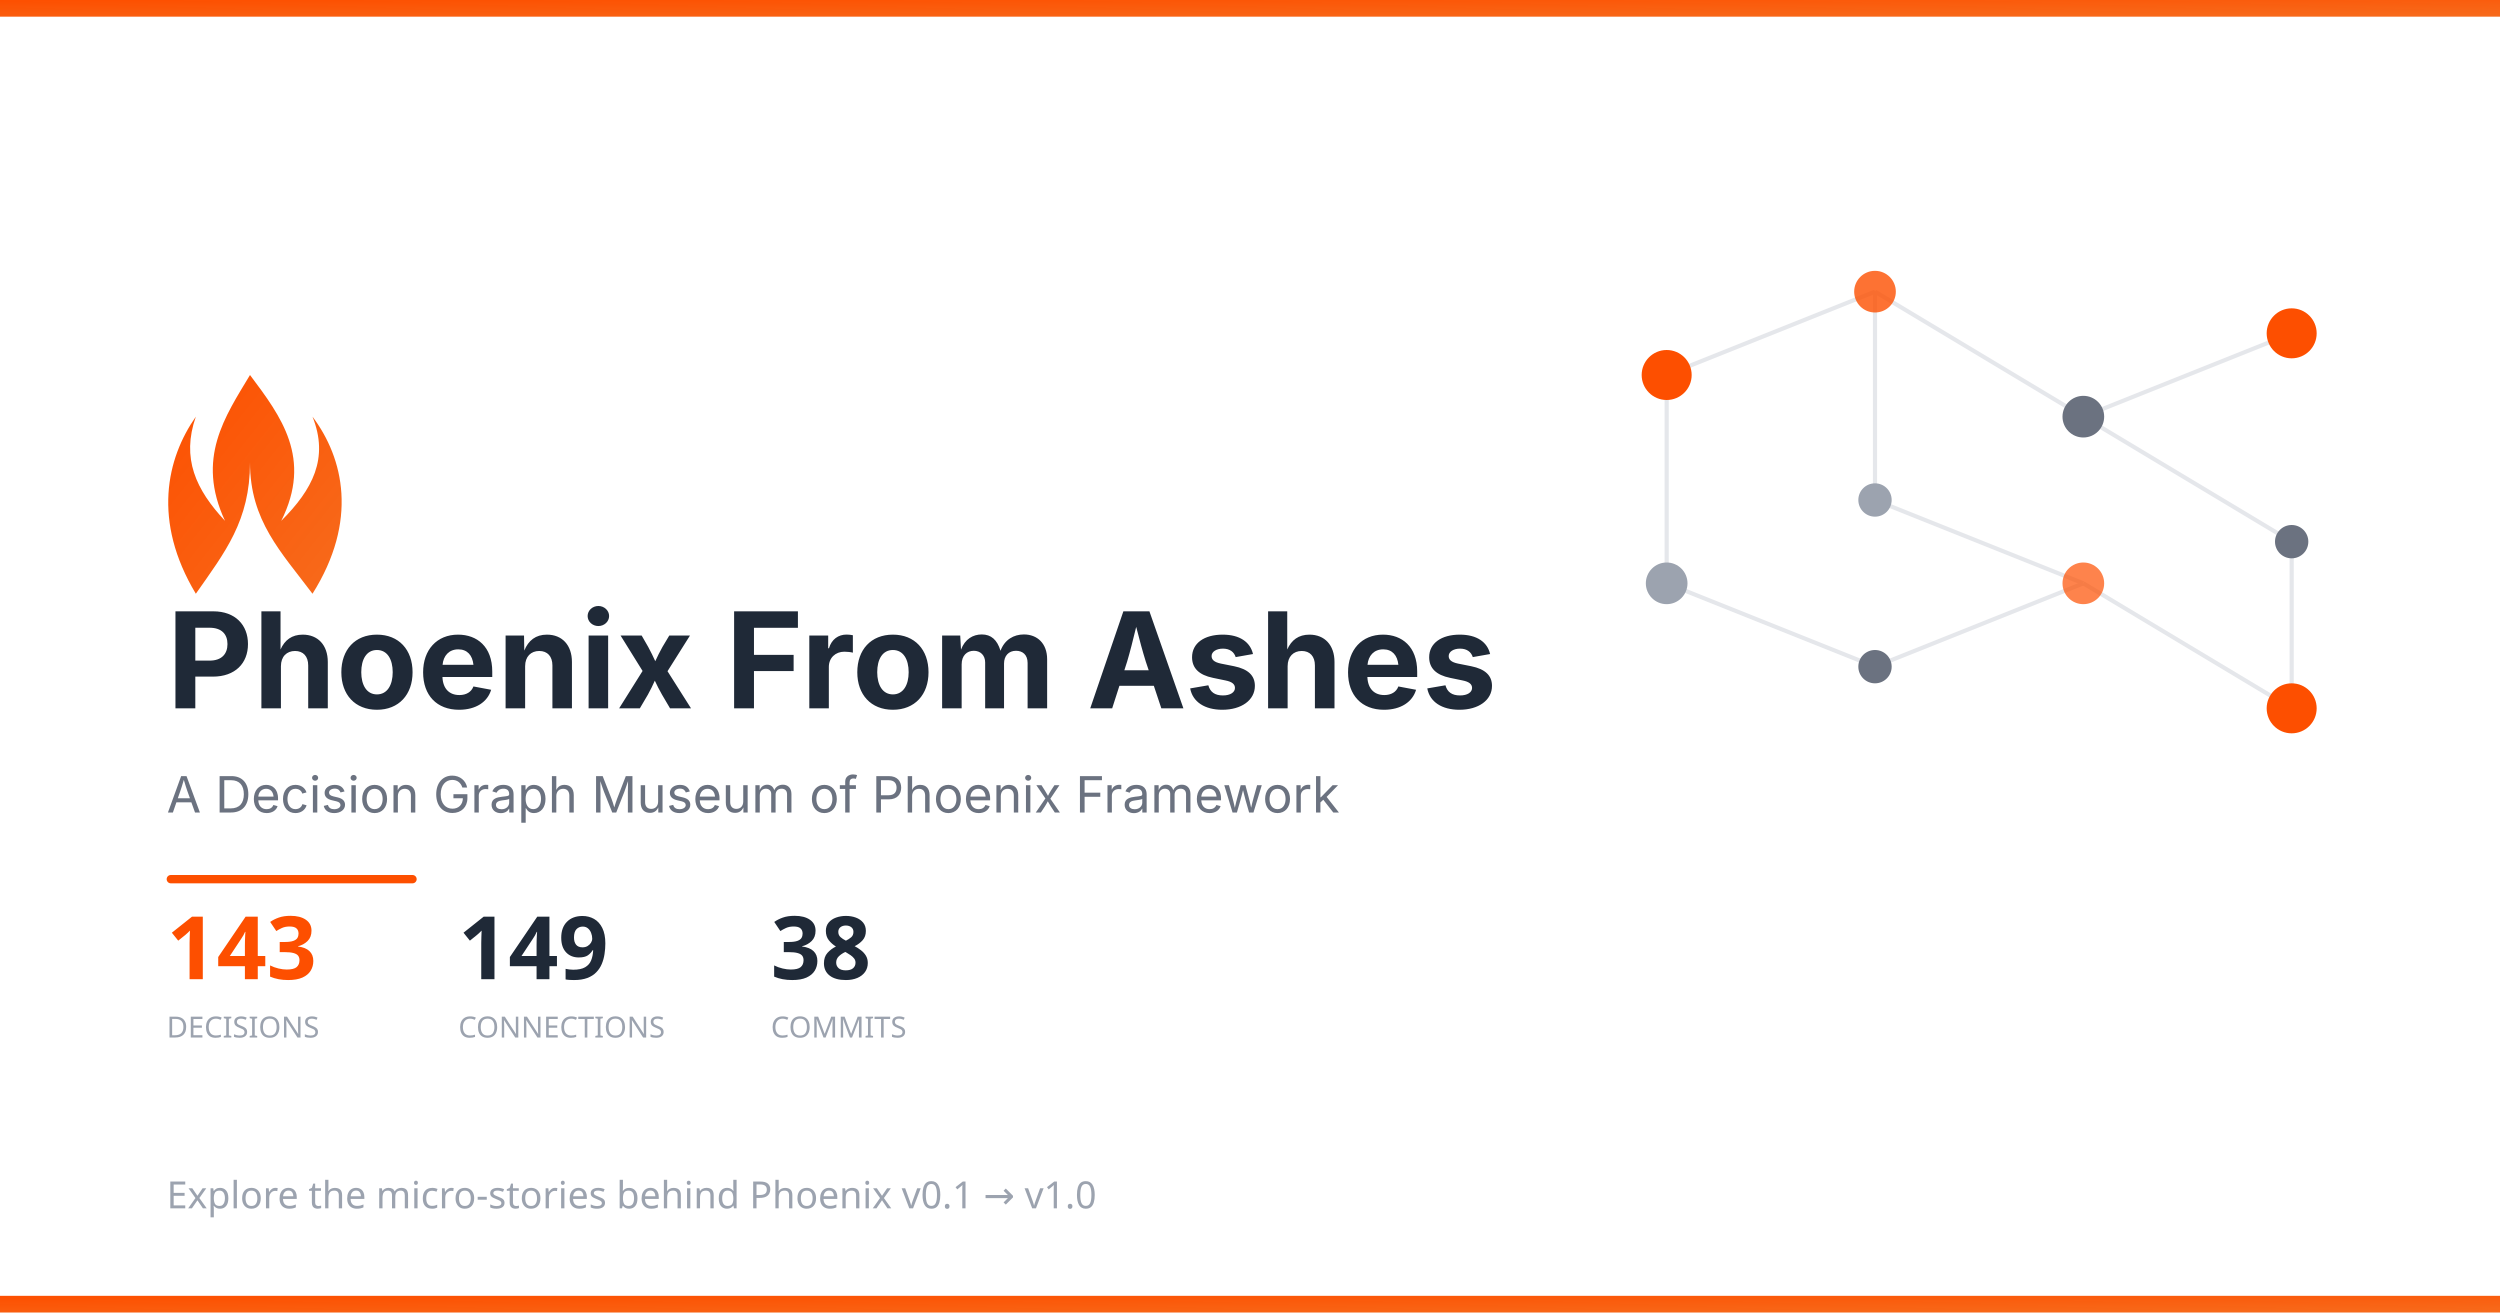
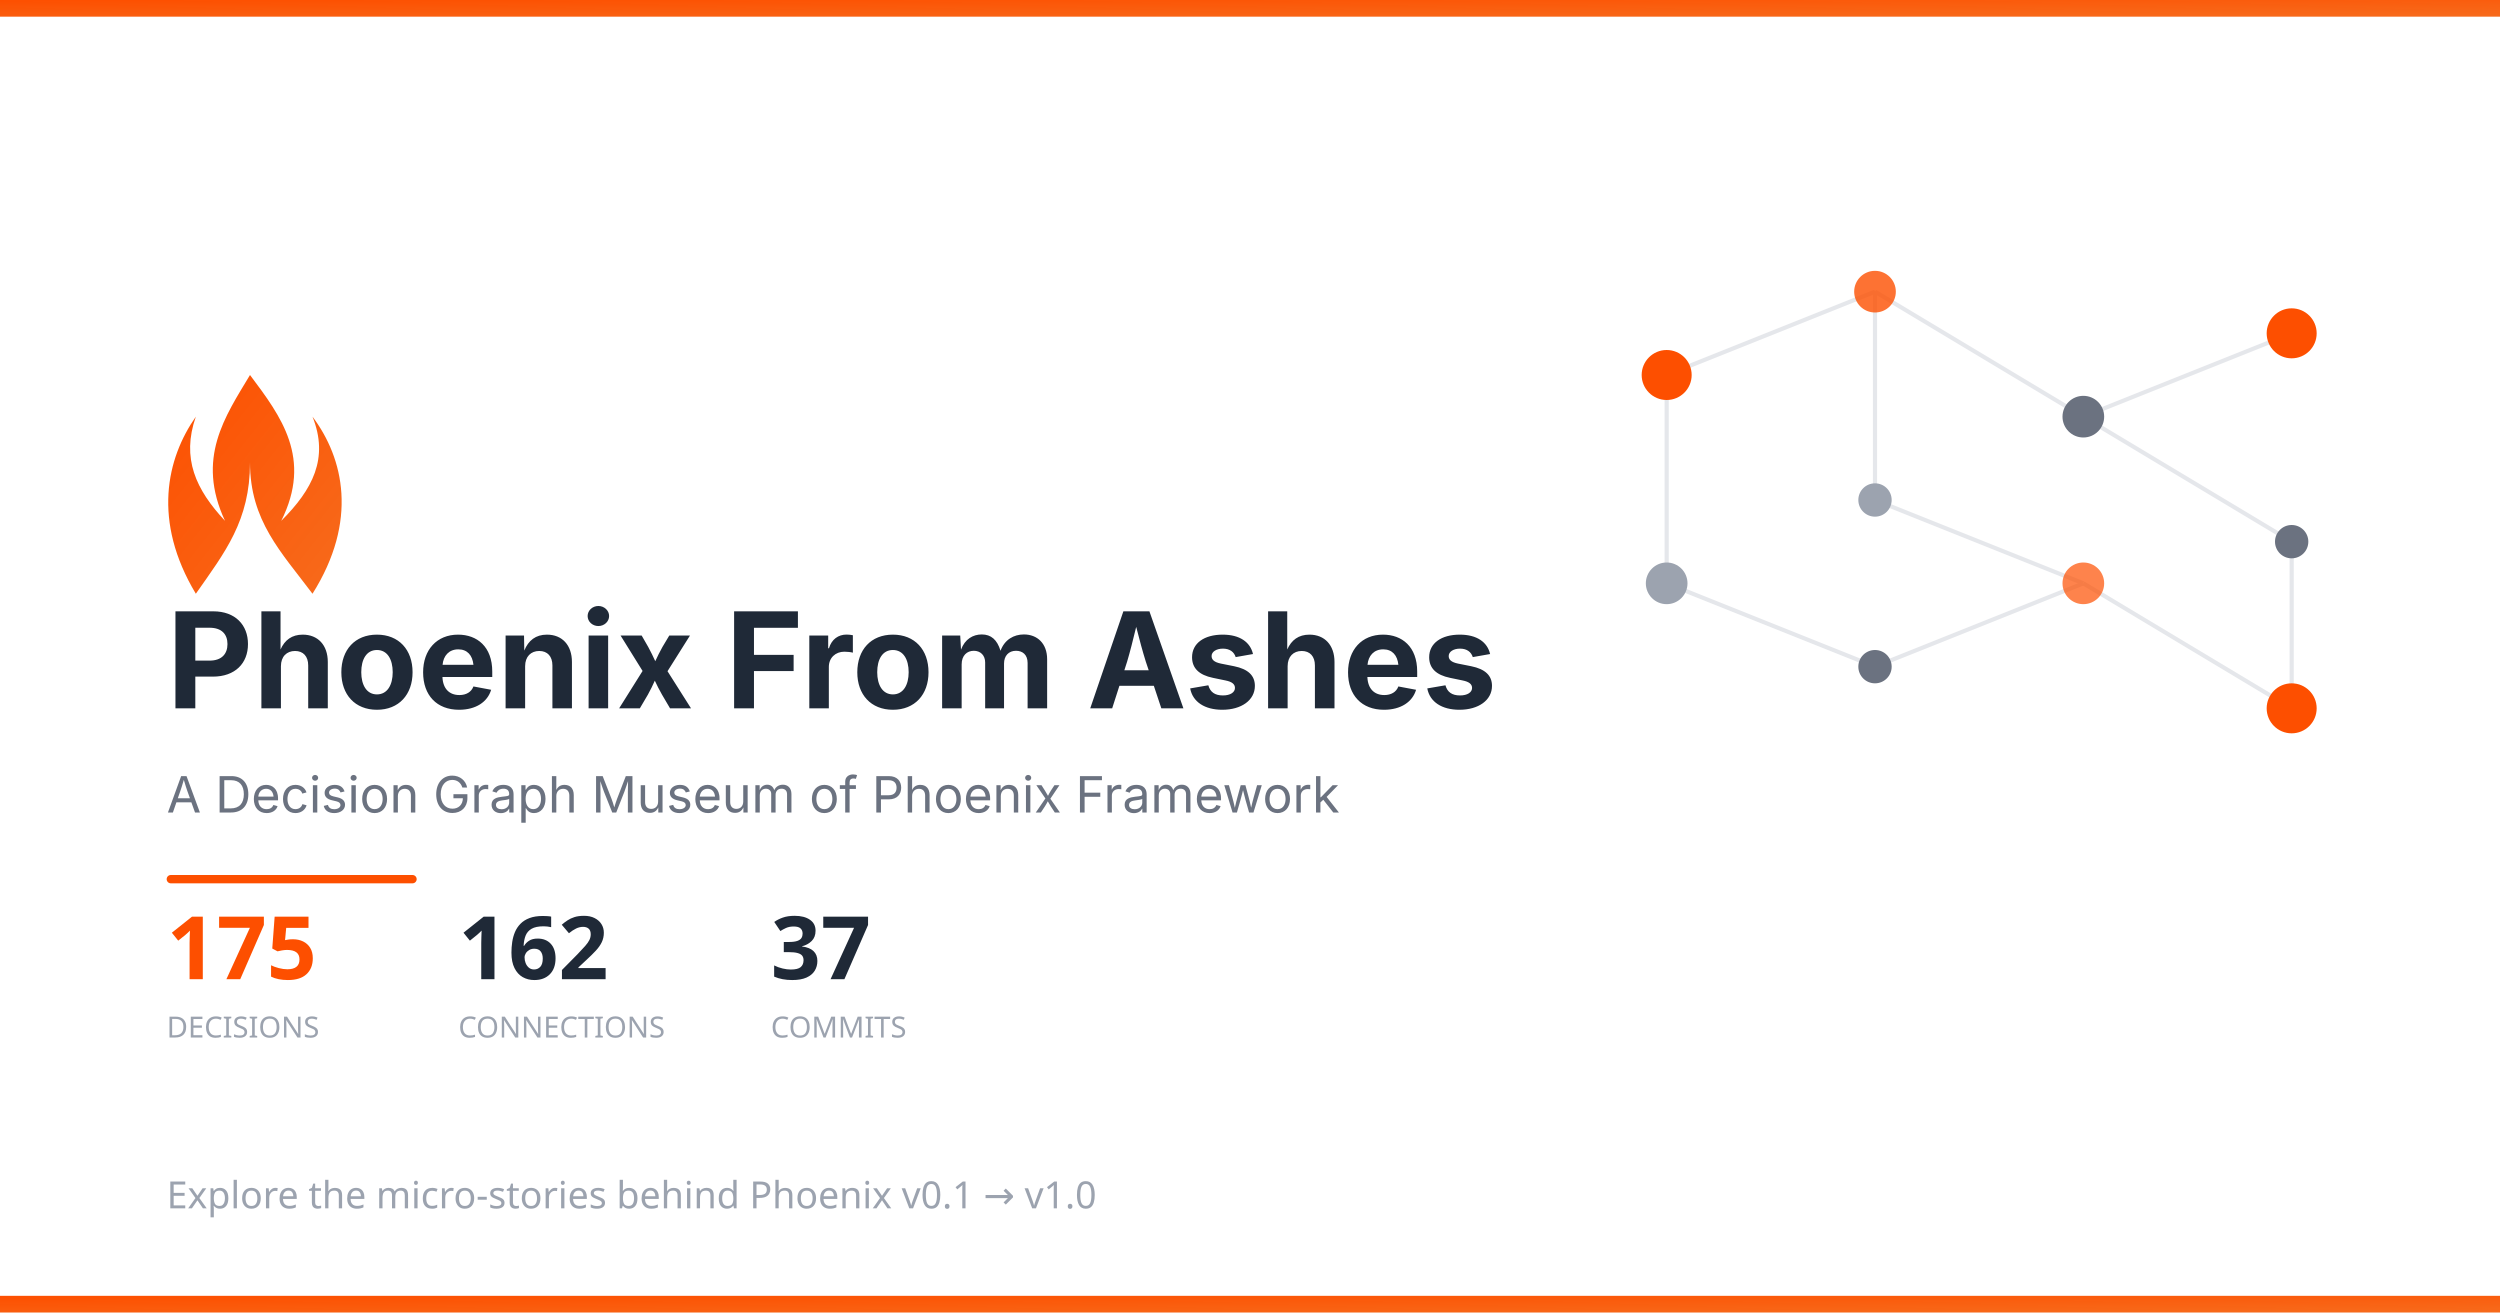
<svg xmlns="http://www.w3.org/2000/svg" width="1200" height="630">
  <defs>
    <linearGradient id="phoenixGrad" x1="0%" y1="0%" x2="100%" y2="100%">
      <stop offset="0%" style="stop-color:#FD4F00" />
      <stop offset="100%" style="stop-color:#F76B1C" />
    </linearGradient>
  </defs>
  <rect width="1200" height="630" fill="#ffffff" />
  <rect width="1200" height="8" fill="url(#phoenixGrad)" />
  <g transform="translate(750, 100)">
    <g stroke="#e5e7eb" stroke-width="2">
      <line x1="50" y1="80" x2="150" y2="40" />
      <line x1="150" y1="40" x2="250" y2="100" />
      <line x1="250" y1="100" x2="350" y2="60" />
      <line x1="150" y1="40" x2="150" y2="140" />
      <line x1="150" y1="140" x2="250" y2="180" />
      <line x1="250" y1="100" x2="350" y2="160" />
      <line x1="50" y1="80" x2="50" y2="180" />
      <line x1="50" y1="180" x2="150" y2="220" />
      <line x1="150" y1="220" x2="250" y2="180" />
      <line x1="250" y1="180" x2="350" y2="240" />
      <line x1="350" y1="160" x2="350" y2="240" />
    </g>
    <circle cx="50" cy="80" r="12" fill="#FD4F00" />
    <circle cx="150" cy="40" r="10" fill="#FD4F00" opacity="0.8" />
    <circle cx="250" cy="100" r="10" fill="#6b7280" />
    <circle cx="350" cy="60" r="12" fill="#FD4F00" />
    <circle cx="150" cy="140" r="8" fill="#9ca3af" />
    <circle cx="250" cy="180" r="10" fill="#FD4F00" opacity="0.7" />
    <circle cx="350" cy="160" r="8" fill="#6b7280" />
    <circle cx="50" cy="180" r="10" fill="#9ca3af" />
    <circle cx="150" cy="220" r="8" fill="#6b7280" />
    <circle cx="350" cy="240" r="12" fill="#FD4F00" />
  </g>
  <g transform="translate(80, 180)">
    <path d="M40 0 C55 20 70 40 55 70 C70 55 78 40 70 20 C85 40 92 70 70 105 C55 85 40 70 40 42 C40 70 28 85 14 105 C-7 70 0 40 14 20 C7 40 14 55 28 70 C14 40 28 20 40 0Z" fill="url(#phoenixGrad)" />
  </g>
  <text x="80" y="340" font-family="system-ui, -apple-system, BlinkMacSystemFont, sans-serif" font-size="64" font-weight="700" fill="#1f2937">
    Phoenix From Ashes
  </text>
  <text x="80" y="390" font-family="system-ui, -apple-system, sans-serif" font-size="24" fill="#6b7280">
    A Decision Graph Museum of Phoenix Framework
  </text>
  <rect x="80" y="420" width="120" height="4" rx="2" fill="#FD4F00" />
  <g transform="translate(80, 470)">
-     <text x="0" y="0" font-family="system-ui, sans-serif" font-size="42" fill="#FD4F00" font-weight="700">143</text>
+     <text x="0" y="0" font-family="system-ui, sans-serif" font-size="42" fill="#FD4F00" font-weight="700">175</text>
    <text x="0" y="28" font-family="system-ui, sans-serif" font-size="14" fill="#9ca3af" font-weight="500">DECISIONS</text>
-     <text x="140" y="0" font-family="system-ui, sans-serif" font-size="42" fill="#1f2937" font-weight="700">149</text>
+     <text x="140" y="0" font-family="system-ui, sans-serif" font-size="42" fill="#1f2937" font-weight="700">162</text>
    <text x="140" y="28" font-family="system-ui, sans-serif" font-size="14" fill="#9ca3af" font-weight="500">CONNECTIONS</text>
-     <text x="290" y="0" font-family="system-ui, sans-serif" font-size="42" fill="#1f2937" font-weight="700">38</text>
+     <text x="290" y="0" font-family="system-ui, sans-serif" font-size="42" fill="#1f2937" font-weight="700">37</text>
    <text x="290" y="28" font-family="system-ui, sans-serif" font-size="14" fill="#9ca3af" font-weight="500">COMMITS</text>
  </g>
  <text x="80" y="580" font-family="system-ui, sans-serif" font-size="18" fill="#9ca3af">
    Explore the micro-stories behind Phoenix v0.1 → v1.0
  </text>
  <rect y="622" width="1200" height="8" fill="url(#phoenixGrad)" />
</svg>
